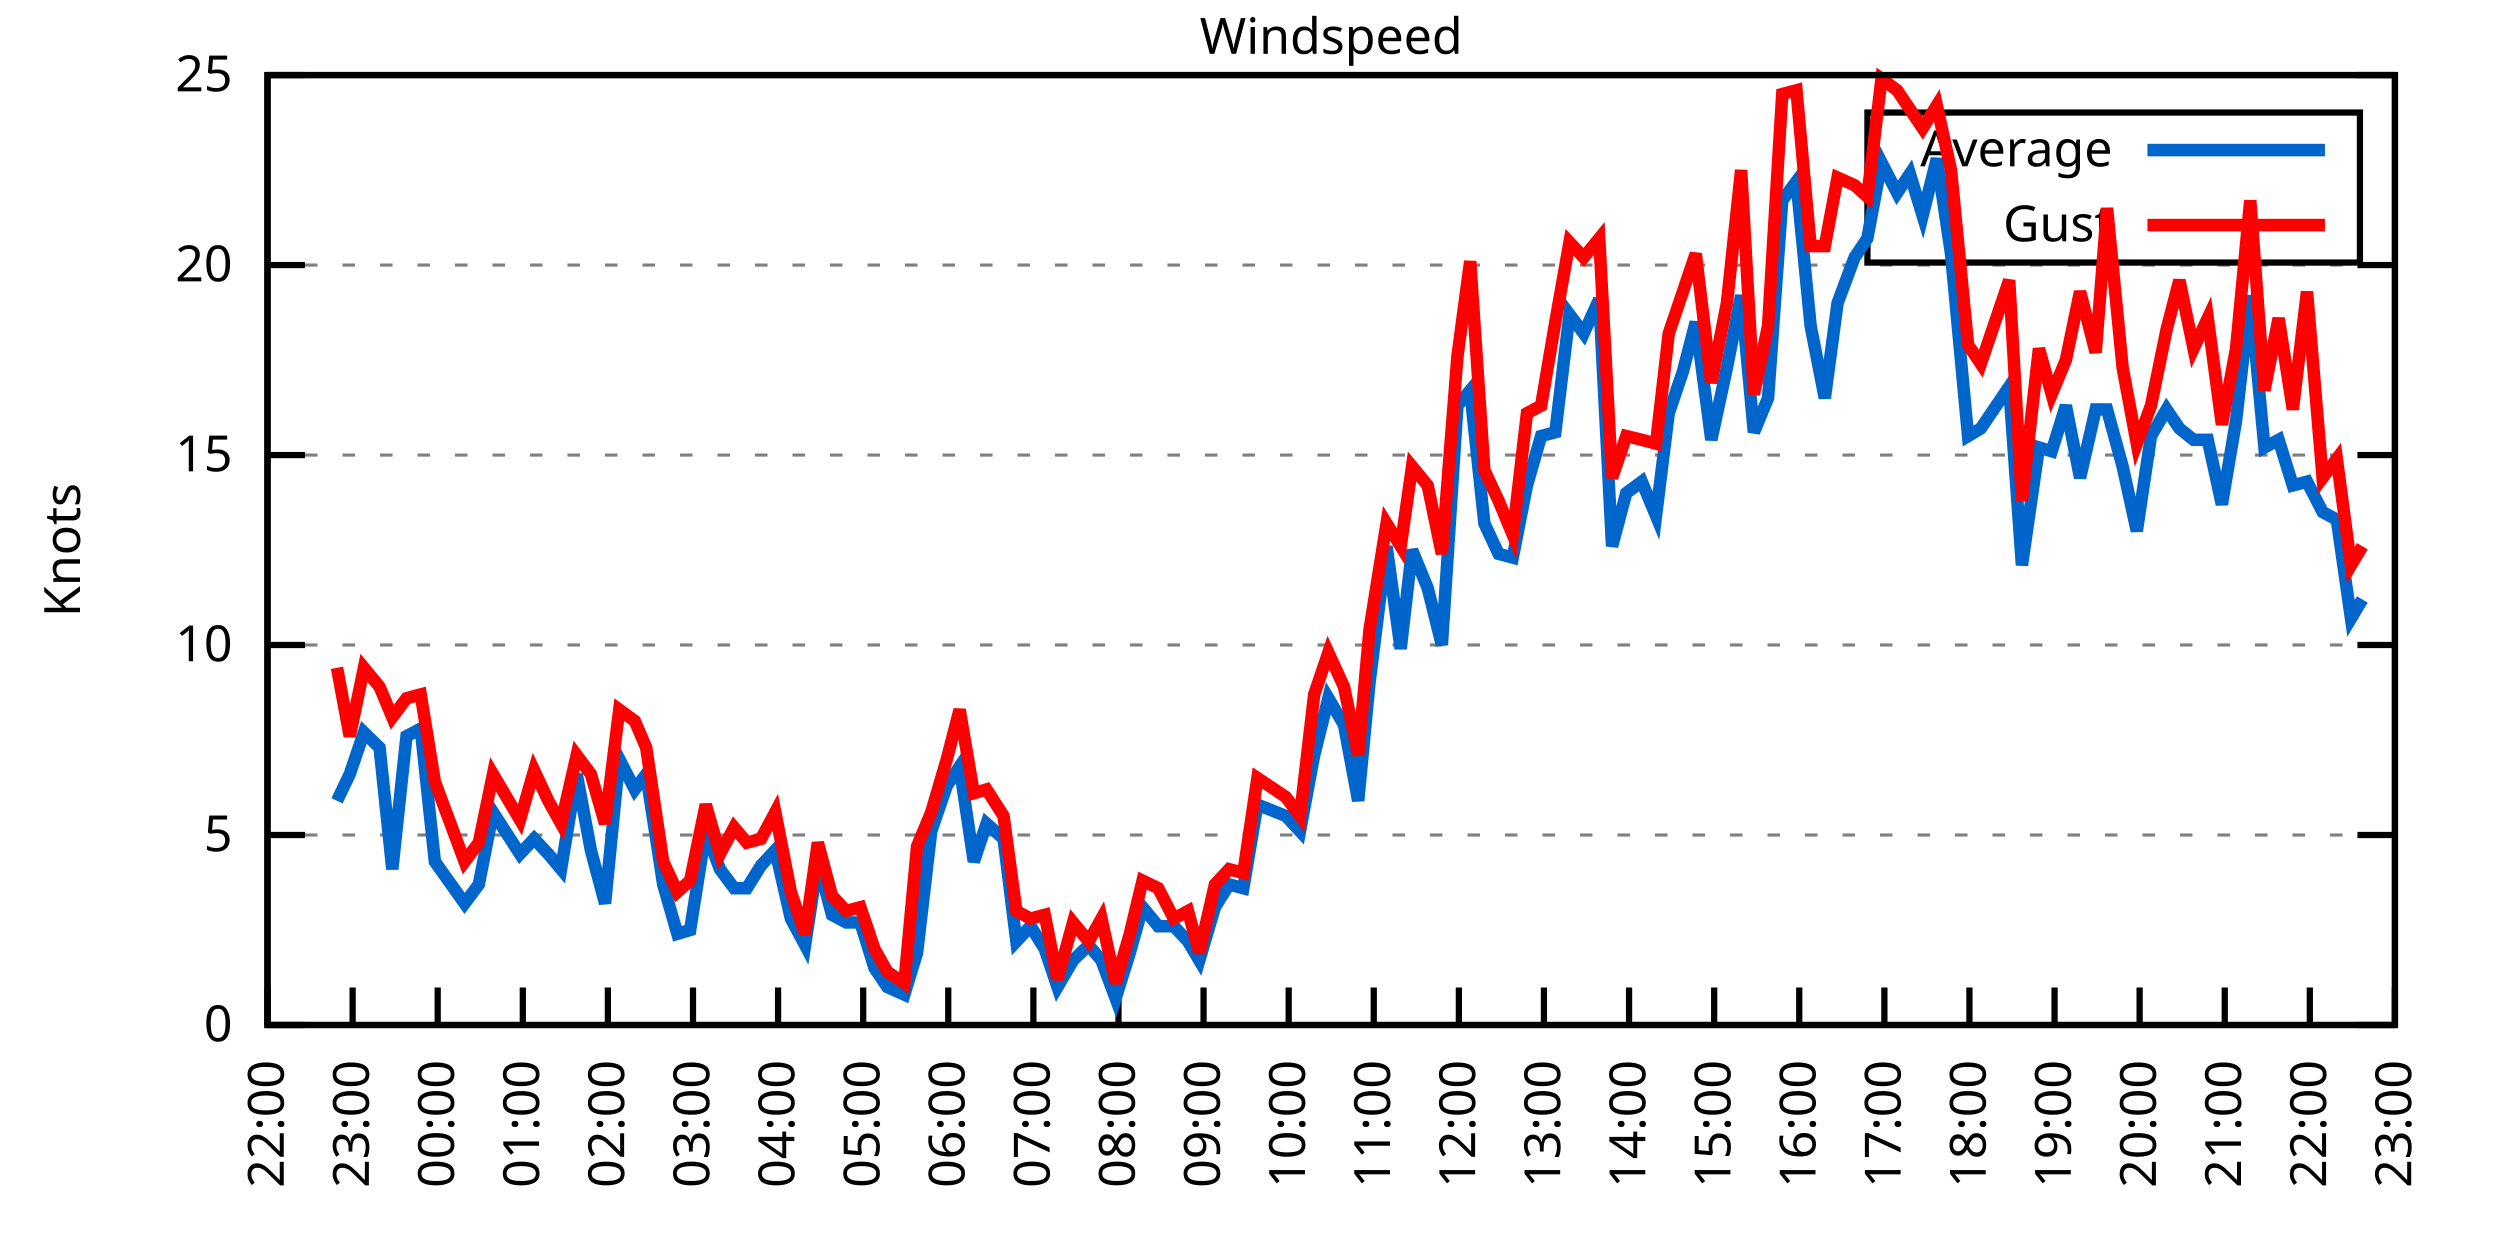
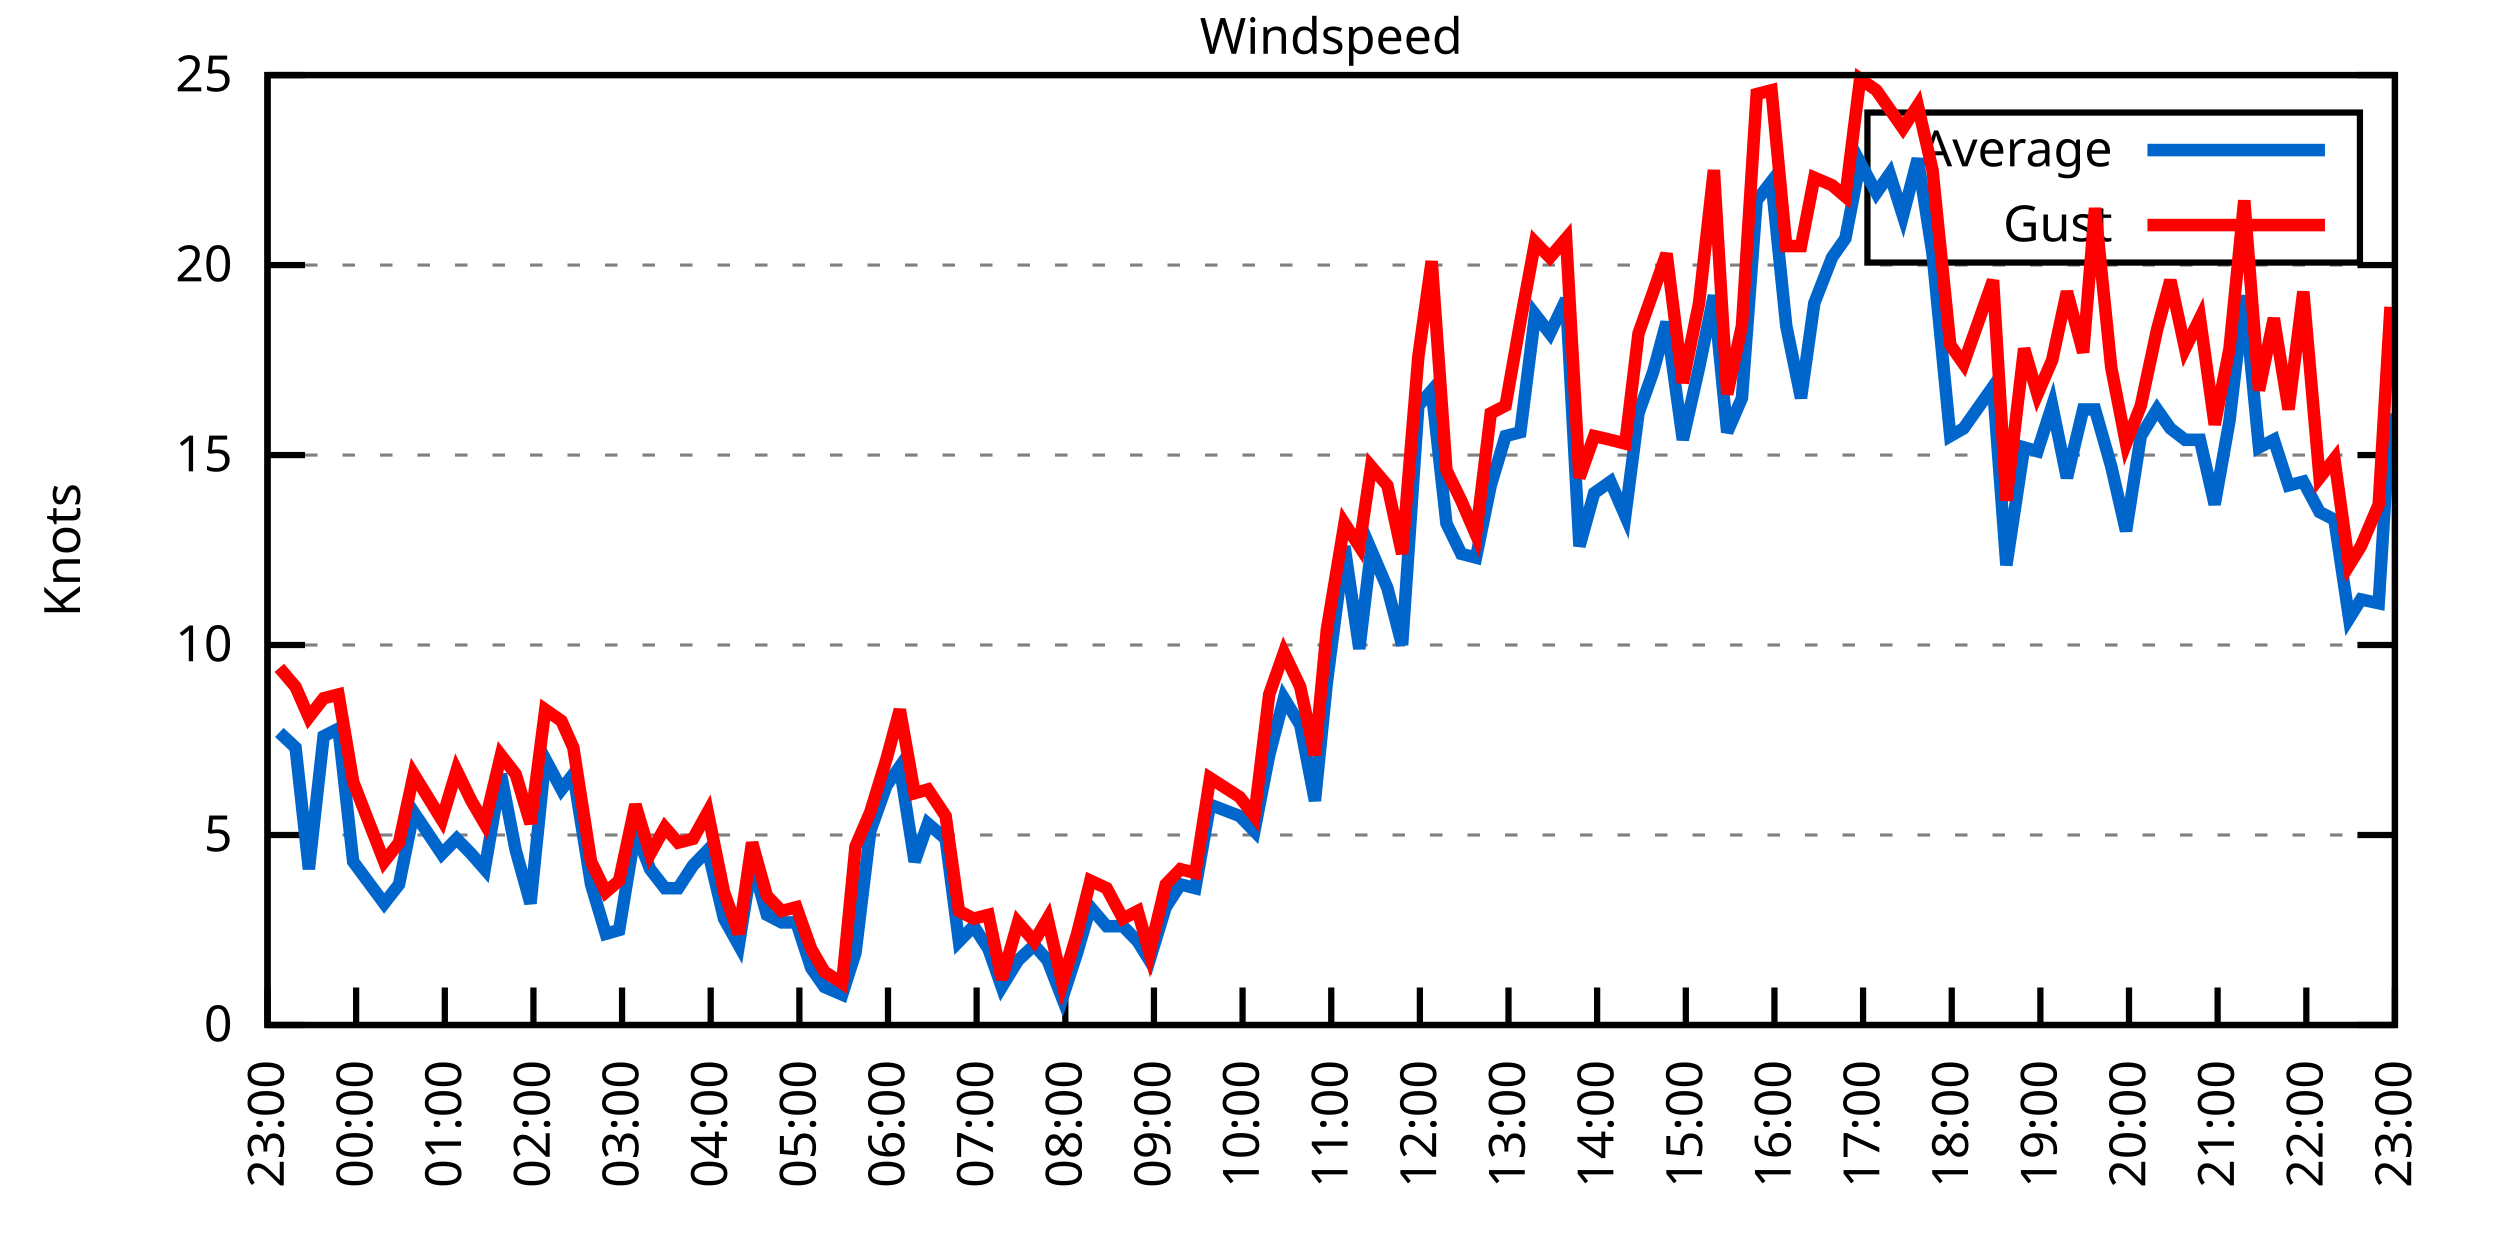
<svg xmlns="http://www.w3.org/2000/svg" xmlns:xlink="http://www.w3.org/1999/xlink" width="400" height="200" viewBox="0 0 400 200">
  <g id="gnuplot_canvas">
    <rect x="0" y="0" width="400" height="200" fill="none" />
    <defs>
      <circle id="gpDot" r="0.5" stroke-width="0.5" stroke="currentColor" />
      <path id="gpPt0" stroke-width="0.333" stroke="currentColor" d="M-1,0 h2 M0,-1 v2" />
      <path id="gpPt1" stroke-width="0.333" stroke="currentColor" d="M-1,-1 L1,1 M1,-1 L-1,1" />
      <path id="gpPt2" stroke-width="0.333" stroke="currentColor" d="M-1,0 L1,0 M0,-1 L0,1 M-1,-1 L1,1 M-1,1 L1,-1" />
      <rect id="gpPt3" stroke-width="0.333" stroke="currentColor" x="-1" y="-1" width="2" height="2" />
      <rect id="gpPt4" stroke-width="0.333" stroke="currentColor" fill="currentColor" x="-1" y="-1" width="2" height="2" />
      <circle id="gpPt5" stroke-width="0.333" stroke="currentColor" cx="0" cy="0" r="1" />
      <use xlink:href="#gpPt5" id="gpPt6" fill="currentColor" stroke="none" />
      <path id="gpPt7" stroke-width="0.333" stroke="currentColor" d="M0,-1.33 L-1.33,0.67 L1.33,0.67 z" />
      <use xlink:href="#gpPt7" id="gpPt8" fill="currentColor" stroke="none" />
      <use xlink:href="#gpPt7" id="gpPt9" stroke="currentColor" transform="rotate(180)" />
      <use xlink:href="#gpPt9" id="gpPt10" fill="currentColor" stroke="none" />
      <use xlink:href="#gpPt3" id="gpPt11" stroke="currentColor" transform="rotate(45)" />
      <use xlink:href="#gpPt11" id="gpPt12" fill="currentColor" stroke="none" />
      <path id="gpPt13" stroke-width="0.333" stroke="currentColor" d="M0,1.330 L1.265,0.411 L0.782,-1.067 L-0.782,-1.076 L-1.265,0.411 z" />
      <use xlink:href="#gpPt13" id="gpPt14" fill="currentColor" stroke="none" />
      <filter id="textbox" filterUnits="objectBoundingBox" x="0" y="0" height="1" width="1">
        <feFlood flood-color="white" flood-opacity="1" result="bgnd" />
        <feComposite in="SourceGraphic" in2="bgnd" operator="atop" />
      </filter>
      <filter id="greybox" filterUnits="objectBoundingBox" x="0" y="0" height="1" width="1">
        <feFlood flood-color="lightgrey" flood-opacity="1" result="grey" />
        <feComposite in="SourceGraphic" in2="grey" operator="atop" />
      </filter>
    </defs>
    <g fill="none" color="white" stroke="currentColor" stroke-width="1.00" stroke-linecap="butt" stroke-linejoin="miter">
</g>
    <g fill="none" color="black" stroke="currentColor" stroke-width="1.00" stroke-linecap="butt" stroke-linejoin="miter">
      <g stroke="none" shape-rendering="crispEdges">
        <polygon fill="rgb(255, 255, 255)" points="42.80,164.00 383.18,164.00 383.18,12.02 42.80,12.02 " />
      </g>
    </g>
    <g fill="none" color="black" stroke="currentColor" stroke-width="1.00" stroke-linecap="butt" stroke-linejoin="miter">
</g>
    <g fill="none" color="black" stroke="black" stroke-width="0.50" stroke-linecap="butt" stroke-linejoin="miter">
</g>
    <g fill="none" color="gray" stroke="currentColor" stroke-width="0.50" stroke-linecap="butt" stroke-linejoin="miter">
      <path stroke="gray" stroke-dasharray="2,4" class="gridline" d="M42.80,164.00 L383.19,164.00  " />
    </g>
    <g fill="none" color="gray" stroke="gray" stroke-width="1.00" stroke-linecap="butt" stroke-linejoin="miter">
</g>
    <g fill="none" color="black" stroke="currentColor" stroke-width="1.00" stroke-linecap="butt" stroke-linejoin="miter">
      <path stroke="black" d="M42.80,164.00 L48.80,164.00 M383.19,164.00 L377.19,164.00  " />
      <g transform="translate(37.20,166.60)" stroke="none" fill="black" font-family="Sans" font-size="8.00" text-anchor="end">
        <text>
          <tspan font-family="Sans"> 0</tspan>
        </text>
      </g>
    </g>
    <g fill="none" color="black" stroke="currentColor" stroke-width="1.00" stroke-linecap="butt" stroke-linejoin="miter">
</g>
    <g fill="none" color="black" stroke="black" stroke-width="0.50" stroke-linecap="butt" stroke-linejoin="miter">
</g>
    <g fill="none" color="gray" stroke="currentColor" stroke-width="0.50" stroke-linecap="butt" stroke-linejoin="miter">
      <path stroke="gray" stroke-dasharray="2,4" class="gridline" d="M42.80,133.60 L383.19,133.60  " />
    </g>
    <g fill="none" color="gray" stroke="gray" stroke-width="1.00" stroke-linecap="butt" stroke-linejoin="miter">
</g>
    <g fill="none" color="black" stroke="currentColor" stroke-width="1.00" stroke-linecap="butt" stroke-linejoin="miter">
      <path stroke="black" d="M42.80,133.60 L48.80,133.60 M383.19,133.60 L377.19,133.60  " />
      <g transform="translate(37.20,136.20)" stroke="none" fill="black" font-family="Sans" font-size="8.00" text-anchor="end">
        <text>
          <tspan font-family="Sans"> 5</tspan>
        </text>
      </g>
    </g>
    <g fill="none" color="black" stroke="currentColor" stroke-width="1.00" stroke-linecap="butt" stroke-linejoin="miter">
</g>
    <g fill="none" color="black" stroke="black" stroke-width="0.50" stroke-linecap="butt" stroke-linejoin="miter">
</g>
    <g fill="none" color="gray" stroke="currentColor" stroke-width="0.50" stroke-linecap="butt" stroke-linejoin="miter">
      <path stroke="gray" stroke-dasharray="2,4" class="gridline" d="M42.80,103.20 L383.19,103.20  " />
    </g>
    <g fill="none" color="gray" stroke="gray" stroke-width="1.00" stroke-linecap="butt" stroke-linejoin="miter">
</g>
    <g fill="none" color="black" stroke="currentColor" stroke-width="1.00" stroke-linecap="butt" stroke-linejoin="miter">
      <path stroke="black" d="M42.80,103.20 L48.80,103.20 M383.19,103.20 L377.19,103.20  " />
      <g transform="translate(37.20,105.80)" stroke="none" fill="black" font-family="Sans" font-size="8.00" text-anchor="end">
        <text>
          <tspan font-family="Sans"> 10</tspan>
        </text>
      </g>
    </g>
    <g fill="none" color="black" stroke="currentColor" stroke-width="1.00" stroke-linecap="butt" stroke-linejoin="miter">
</g>
    <g fill="none" color="black" stroke="black" stroke-width="0.50" stroke-linecap="butt" stroke-linejoin="miter">
</g>
    <g fill="none" color="gray" stroke="currentColor" stroke-width="0.50" stroke-linecap="butt" stroke-linejoin="miter">
      <path stroke="gray" stroke-dasharray="2,4" class="gridline" d="M42.80,72.81 L383.19,72.81  " />
    </g>
    <g fill="none" color="gray" stroke="gray" stroke-width="1.00" stroke-linecap="butt" stroke-linejoin="miter">
</g>
    <g fill="none" color="black" stroke="currentColor" stroke-width="1.00" stroke-linecap="butt" stroke-linejoin="miter">
      <path stroke="black" d="M42.80,72.81 L48.80,72.81 M383.19,72.81 L377.19,72.81  " />
      <g transform="translate(37.20,75.41)" stroke="none" fill="black" font-family="Sans" font-size="8.00" text-anchor="end">
        <text>
          <tspan font-family="Sans"> 15</tspan>
        </text>
      </g>
    </g>
    <g fill="none" color="black" stroke="currentColor" stroke-width="1.00" stroke-linecap="butt" stroke-linejoin="miter">
</g>
    <g fill="none" color="black" stroke="black" stroke-width="0.50" stroke-linecap="butt" stroke-linejoin="miter">
</g>
    <g fill="none" color="gray" stroke="currentColor" stroke-width="0.50" stroke-linecap="butt" stroke-linejoin="miter">
      <path stroke="gray" stroke-dasharray="2,4" class="gridline" d="M42.80,42.41 L383.19,42.41  " />
    </g>
    <g fill="none" color="gray" stroke="gray" stroke-width="1.00" stroke-linecap="butt" stroke-linejoin="miter">
</g>
    <g fill="none" color="black" stroke="currentColor" stroke-width="1.00" stroke-linecap="butt" stroke-linejoin="miter">
      <path stroke="black" d="M42.80,42.41 L48.80,42.41 M383.19,42.41 L377.19,42.41  " />
      <g transform="translate(37.20,45.01)" stroke="none" fill="black" font-family="Sans" font-size="8.00" text-anchor="end">
        <text>
          <tspan font-family="Sans"> 20</tspan>
        </text>
      </g>
    </g>
    <g fill="none" color="black" stroke="currentColor" stroke-width="1.00" stroke-linecap="butt" stroke-linejoin="miter">
</g>
    <g fill="none" color="black" stroke="black" stroke-width="0.50" stroke-linecap="butt" stroke-linejoin="miter">
</g>
    <g fill="none" color="gray" stroke="currentColor" stroke-width="0.50" stroke-linecap="butt" stroke-linejoin="miter">
      <path stroke="gray" stroke-dasharray="2,4" class="gridline" d="M42.80,12.01 L383.19,12.01  " />
    </g>
    <g fill="none" color="gray" stroke="gray" stroke-width="1.00" stroke-linecap="butt" stroke-linejoin="miter">
</g>
    <g fill="none" color="black" stroke="currentColor" stroke-width="1.00" stroke-linecap="butt" stroke-linejoin="miter">
      <path stroke="black" d="M42.80,12.01 L48.80,12.01 M383.19,12.01 L377.19,12.01  " />
      <g transform="translate(37.20,14.61)" stroke="none" fill="black" font-family="Sans" font-size="8.00" text-anchor="end">
        <text>
          <tspan font-family="Sans"> 25</tspan>
        </text>
      </g>
    </g>
    <g fill="none" color="black" stroke="currentColor" stroke-width="1.00" stroke-linecap="butt" stroke-linejoin="miter">
      <path stroke="black" d="M42.80,164.00 L42.80,158.00  " />
      <g transform="translate(45.40,169.60) rotate(270.00)" stroke="none" fill="black" font-family="Sans" font-size="8.00" text-anchor="end">
        <text>
-           <tspan font-family="Sans">22:00</tspan>
-         </text>
-       </g>
-     </g>
-     <g fill="none" color="black" stroke="currentColor" stroke-width="1.00" stroke-linecap="butt" stroke-linejoin="miter">
-       <path stroke="black" d="M56.42,164.00 L56.42,158.00  " />
-       <g transform="translate(59.02,169.60) rotate(270.00)" stroke="none" fill="black" font-family="Sans" font-size="8.00" text-anchor="end">
-         <text>
          <tspan font-family="Sans">23:00</tspan>
        </text>
      </g>
    </g>
    <g fill="none" color="black" stroke="currentColor" stroke-width="1.00" stroke-linecap="butt" stroke-linejoin="miter">
-       <path stroke="black" d="M70.03,164.00 L70.03,158.00  " />
-       <g transform="translate(72.63,169.60) rotate(270.00)" stroke="none" fill="black" font-family="Sans" font-size="8.00" text-anchor="end">
+       <path stroke="black" d="M56.98,164.00 L56.98,158.00  " />
+       <g transform="translate(59.58,169.60) rotate(270.00)" stroke="none" fill="black" font-family="Sans" font-size="8.00" text-anchor="end">
        <text>
          <tspan font-family="Sans">00:00</tspan>
        </text>
      </g>
    </g>
    <g fill="none" color="black" stroke="currentColor" stroke-width="1.00" stroke-linecap="butt" stroke-linejoin="miter">
-       <path stroke="black" d="M83.65,164.00 L83.65,158.00  " />
-       <g transform="translate(86.25,169.60) rotate(270.00)" stroke="none" fill="black" font-family="Sans" font-size="8.00" text-anchor="end">
+       <path stroke="black" d="M71.17,164.00 L71.17,158.00  " />
+       <g transform="translate(73.77,169.60) rotate(270.00)" stroke="none" fill="black" font-family="Sans" font-size="8.00" text-anchor="end">
        <text>
          <tspan font-family="Sans">01:00</tspan>
        </text>
      </g>
    </g>
    <g fill="none" color="black" stroke="currentColor" stroke-width="1.00" stroke-linecap="butt" stroke-linejoin="miter">
-       <path stroke="black" d="M97.26,164.00 L97.26,158.00  " />
-       <g transform="translate(99.86,169.60) rotate(270.00)" stroke="none" fill="black" font-family="Sans" font-size="8.00" text-anchor="end">
+       <path stroke="black" d="M85.35,164.00 L85.35,158.00  " />
+       <g transform="translate(87.95,169.60) rotate(270.00)" stroke="none" fill="black" font-family="Sans" font-size="8.00" text-anchor="end">
        <text>
          <tspan font-family="Sans">02:00</tspan>
        </text>
      </g>
    </g>
    <g fill="none" color="black" stroke="currentColor" stroke-width="1.00" stroke-linecap="butt" stroke-linejoin="miter">
-       <path stroke="black" d="M110.88,164.00 L110.88,158.00  " />
-       <g transform="translate(113.48,169.60) rotate(270.00)" stroke="none" fill="black" font-family="Sans" font-size="8.00" text-anchor="end">
+       <path stroke="black" d="M99.53,164.00 L99.53,158.00  " />
+       <g transform="translate(102.13,169.60) rotate(270.00)" stroke="none" fill="black" font-family="Sans" font-size="8.00" text-anchor="end">
        <text>
          <tspan font-family="Sans">03:00</tspan>
        </text>
      </g>
    </g>
    <g fill="none" color="black" stroke="currentColor" stroke-width="1.00" stroke-linecap="butt" stroke-linejoin="miter">
-       <path stroke="black" d="M124.49,164.00 L124.49,158.00  " />
-       <g transform="translate(127.09,169.60) rotate(270.00)" stroke="none" fill="black" font-family="Sans" font-size="8.00" text-anchor="end">
+       <path stroke="black" d="M113.71,164.00 L113.71,158.00  " />
+       <g transform="translate(116.31,169.60) rotate(270.00)" stroke="none" fill="black" font-family="Sans" font-size="8.00" text-anchor="end">
        <text>
          <tspan font-family="Sans">04:00</tspan>
        </text>
      </g>
    </g>
    <g fill="none" color="black" stroke="currentColor" stroke-width="1.00" stroke-linecap="butt" stroke-linejoin="miter">
-       <path stroke="black" d="M138.11,164.00 L138.11,158.00  " />
-       <g transform="translate(140.71,169.60) rotate(270.00)" stroke="none" fill="black" font-family="Sans" font-size="8.00" text-anchor="end">
+       <path stroke="black" d="M127.90,164.00 L127.90,158.00  " />
+       <g transform="translate(130.50,169.60) rotate(270.00)" stroke="none" fill="black" font-family="Sans" font-size="8.00" text-anchor="end">
        <text>
          <tspan font-family="Sans">05:00</tspan>
        </text>
      </g>
    </g>
    <g fill="none" color="black" stroke="currentColor" stroke-width="1.00" stroke-linecap="butt" stroke-linejoin="miter">
-       <path stroke="black" d="M151.72,164.00 L151.72,158.00  " />
-       <g transform="translate(154.32,169.60) rotate(270.00)" stroke="none" fill="black" font-family="Sans" font-size="8.00" text-anchor="end">
+       <path stroke="black" d="M142.08,164.00 L142.08,158.00  " />
+       <g transform="translate(144.68,169.60) rotate(270.00)" stroke="none" fill="black" font-family="Sans" font-size="8.00" text-anchor="end">
        <text>
          <tspan font-family="Sans">06:00</tspan>
        </text>
      </g>
    </g>
    <g fill="none" color="black" stroke="currentColor" stroke-width="1.00" stroke-linecap="butt" stroke-linejoin="miter">
-       <path stroke="black" d="M165.34,164.00 L165.34,158.00  " />
-       <g transform="translate(167.94,169.60) rotate(270.00)" stroke="none" fill="black" font-family="Sans" font-size="8.00" text-anchor="end">
+       <path stroke="black" d="M156.26,164.00 L156.26,158.00  " />
+       <g transform="translate(158.86,169.60) rotate(270.00)" stroke="none" fill="black" font-family="Sans" font-size="8.00" text-anchor="end">
        <text>
          <tspan font-family="Sans">07:00</tspan>
        </text>
      </g>
    </g>
    <g fill="none" color="black" stroke="currentColor" stroke-width="1.00" stroke-linecap="butt" stroke-linejoin="miter">
-       <path stroke="black" d="M178.96,164.00 L178.96,158.00  " />
-       <g transform="translate(181.56,169.60) rotate(270.00)" stroke="none" fill="black" font-family="Sans" font-size="8.00" text-anchor="end">
+       <path stroke="black" d="M170.45,164.00 L170.45,158.00  " />
+       <g transform="translate(173.05,169.60) rotate(270.00)" stroke="none" fill="black" font-family="Sans" font-size="8.00" text-anchor="end">
        <text>
          <tspan font-family="Sans">08:00</tspan>
        </text>
      </g>
    </g>
    <g fill="none" color="black" stroke="currentColor" stroke-width="1.00" stroke-linecap="butt" stroke-linejoin="miter">
-       <path stroke="black" d="M192.57,164.00 L192.57,158.00  " />
-       <g transform="translate(195.17,169.60) rotate(270.00)" stroke="none" fill="black" font-family="Sans" font-size="8.00" text-anchor="end">
+       <path stroke="black" d="M184.63,164.00 L184.63,158.00  " />
+       <g transform="translate(187.23,169.60) rotate(270.00)" stroke="none" fill="black" font-family="Sans" font-size="8.00" text-anchor="end">
        <text>
          <tspan font-family="Sans">09:00</tspan>
        </text>
      </g>
    </g>
    <g fill="none" color="black" stroke="currentColor" stroke-width="1.00" stroke-linecap="butt" stroke-linejoin="miter">
-       <path stroke="black" d="M206.19,164.00 L206.19,158.00  " />
-       <g transform="translate(208.79,169.60) rotate(270.00)" stroke="none" fill="black" font-family="Sans" font-size="8.00" text-anchor="end">
+       <path stroke="black" d="M198.81,164.00 L198.81,158.00  " />
+       <g transform="translate(201.41,169.60) rotate(270.00)" stroke="none" fill="black" font-family="Sans" font-size="8.00" text-anchor="end">
        <text>
          <tspan font-family="Sans">10:00</tspan>
        </text>
      </g>
    </g>
    <g fill="none" color="black" stroke="currentColor" stroke-width="1.00" stroke-linecap="butt" stroke-linejoin="miter">
-       <path stroke="black" d="M219.80,164.00 L219.80,158.00  " />
-       <g transform="translate(222.40,169.60) rotate(270.00)" stroke="none" fill="black" font-family="Sans" font-size="8.00" text-anchor="end">
+       <path stroke="black" d="M213.00,164.00 L213.00,158.00  " />
+       <g transform="translate(215.60,169.60) rotate(270.00)" stroke="none" fill="black" font-family="Sans" font-size="8.00" text-anchor="end">
        <text>
          <tspan font-family="Sans">11:00</tspan>
        </text>
      </g>
    </g>
    <g fill="none" color="black" stroke="currentColor" stroke-width="1.00" stroke-linecap="butt" stroke-linejoin="miter">
-       <path stroke="black" d="M233.42,164.00 L233.42,158.00  " />
-       <g transform="translate(236.02,169.60) rotate(270.00)" stroke="none" fill="black" font-family="Sans" font-size="8.00" text-anchor="end">
+       <path stroke="black" d="M227.18,164.00 L227.18,158.00  " />
+       <g transform="translate(229.78,169.60) rotate(270.00)" stroke="none" fill="black" font-family="Sans" font-size="8.00" text-anchor="end">
        <text>
          <tspan font-family="Sans">12:00</tspan>
        </text>
      </g>
    </g>
    <g fill="none" color="black" stroke="currentColor" stroke-width="1.00" stroke-linecap="butt" stroke-linejoin="miter">
-       <path stroke="black" d="M247.03,164.00 L247.03,158.00  " />
-       <g transform="translate(249.63,169.60) rotate(270.00)" stroke="none" fill="black" font-family="Sans" font-size="8.00" text-anchor="end">
+       <path stroke="black" d="M241.36,164.00 L241.36,158.00  " />
+       <g transform="translate(243.96,169.60) rotate(270.00)" stroke="none" fill="black" font-family="Sans" font-size="8.00" text-anchor="end">
        <text>
          <tspan font-family="Sans">13:00</tspan>
        </text>
      </g>
    </g>
    <g fill="none" color="black" stroke="currentColor" stroke-width="1.00" stroke-linecap="butt" stroke-linejoin="miter">
-       <path stroke="black" d="M260.65,164.00 L260.65,158.00  " />
-       <g transform="translate(263.25,169.60) rotate(270.00)" stroke="none" fill="black" font-family="Sans" font-size="8.00" text-anchor="end">
+       <path stroke="black" d="M255.54,164.00 L255.54,158.00  " />
+       <g transform="translate(258.14,169.60) rotate(270.00)" stroke="none" fill="black" font-family="Sans" font-size="8.00" text-anchor="end">
        <text>
          <tspan font-family="Sans">14:00</tspan>
        </text>
      </g>
    </g>
    <g fill="none" color="black" stroke="currentColor" stroke-width="1.00" stroke-linecap="butt" stroke-linejoin="miter">
-       <path stroke="black" d="M274.27,164.00 L274.27,158.00  " />
-       <g transform="translate(276.87,169.60) rotate(270.00)" stroke="none" fill="black" font-family="Sans" font-size="8.00" text-anchor="end">
+       <path stroke="black" d="M269.73,164.00 L269.73,158.00  " />
+       <g transform="translate(272.33,169.60) rotate(270.00)" stroke="none" fill="black" font-family="Sans" font-size="8.00" text-anchor="end">
        <text>
          <tspan font-family="Sans">15:00</tspan>
        </text>
      </g>
    </g>
    <g fill="none" color="black" stroke="currentColor" stroke-width="1.00" stroke-linecap="butt" stroke-linejoin="miter">
-       <path stroke="black" d="M287.88,164.00 L287.88,158.00  " />
-       <g transform="translate(290.48,169.60) rotate(270.00)" stroke="none" fill="black" font-family="Sans" font-size="8.00" text-anchor="end">
+       <path stroke="black" d="M283.91,164.00 L283.91,158.00  " />
+       <g transform="translate(286.51,169.60) rotate(270.00)" stroke="none" fill="black" font-family="Sans" font-size="8.00" text-anchor="end">
        <text>
          <tspan font-family="Sans">16:00</tspan>
        </text>
      </g>
    </g>
    <g fill="none" color="black" stroke="currentColor" stroke-width="1.00" stroke-linecap="butt" stroke-linejoin="miter">
-       <path stroke="black" d="M301.50,164.00 L301.50,158.00  " />
-       <g transform="translate(304.10,169.60) rotate(270.00)" stroke="none" fill="black" font-family="Sans" font-size="8.00" text-anchor="end">
+       <path stroke="black" d="M298.09,164.00 L298.09,158.00  " />
+       <g transform="translate(300.69,169.60) rotate(270.00)" stroke="none" fill="black" font-family="Sans" font-size="8.00" text-anchor="end">
        <text>
          <tspan font-family="Sans">17:00</tspan>
        </text>
      </g>
    </g>
    <g fill="none" color="black" stroke="currentColor" stroke-width="1.00" stroke-linecap="butt" stroke-linejoin="miter">
-       <path stroke="black" d="M315.11,164.00 L315.11,158.00  " />
-       <g transform="translate(317.71,169.60) rotate(270.00)" stroke="none" fill="black" font-family="Sans" font-size="8.00" text-anchor="end">
+       <path stroke="black" d="M312.28,164.00 L312.28,158.00  " />
+       <g transform="translate(314.88,169.60) rotate(270.00)" stroke="none" fill="black" font-family="Sans" font-size="8.00" text-anchor="end">
        <text>
          <tspan font-family="Sans">18:00</tspan>
        </text>
      </g>
    </g>
    <g fill="none" color="black" stroke="currentColor" stroke-width="1.00" stroke-linecap="butt" stroke-linejoin="miter">
-       <path stroke="black" d="M328.73,164.00 L328.73,158.00  " />
-       <g transform="translate(331.33,169.60) rotate(270.00)" stroke="none" fill="black" font-family="Sans" font-size="8.00" text-anchor="end">
+       <path stroke="black" d="M326.46,164.00 L326.46,158.00  " />
+       <g transform="translate(329.06,169.60) rotate(270.00)" stroke="none" fill="black" font-family="Sans" font-size="8.00" text-anchor="end">
        <text>
          <tspan font-family="Sans">19:00</tspan>
        </text>
      </g>
    </g>
    <g fill="none" color="black" stroke="currentColor" stroke-width="1.00" stroke-linecap="butt" stroke-linejoin="miter">
-       <path stroke="black" d="M342.34,164.00 L342.34,158.00  " />
-       <g transform="translate(344.94,169.60) rotate(270.00)" stroke="none" fill="black" font-family="Sans" font-size="8.00" text-anchor="end">
+       <path stroke="black" d="M340.64,164.00 L340.64,158.00  " />
+       <g transform="translate(343.24,169.60) rotate(270.00)" stroke="none" fill="black" font-family="Sans" font-size="8.00" text-anchor="end">
        <text>
          <tspan font-family="Sans">20:00</tspan>
        </text>
      </g>
    </g>
    <g fill="none" color="black" stroke="currentColor" stroke-width="1.00" stroke-linecap="butt" stroke-linejoin="miter">
-       <path stroke="black" d="M355.96,164.00 L355.96,158.00  " />
-       <g transform="translate(358.56,169.60) rotate(270.00)" stroke="none" fill="black" font-family="Sans" font-size="8.00" text-anchor="end">
+       <path stroke="black" d="M354.82,164.00 L354.82,158.00  " />
+       <g transform="translate(357.42,169.60) rotate(270.00)" stroke="none" fill="black" font-family="Sans" font-size="8.00" text-anchor="end">
        <text>
          <tspan font-family="Sans">21:00</tspan>
        </text>
      </g>
    </g>
    <g fill="none" color="black" stroke="currentColor" stroke-width="1.00" stroke-linecap="butt" stroke-linejoin="miter">
-       <path stroke="black" d="M369.57,164.00 L369.57,158.00  " />
-       <g transform="translate(372.17,169.60) rotate(270.00)" stroke="none" fill="black" font-family="Sans" font-size="8.00" text-anchor="end">
+       <path stroke="black" d="M369.01,164.00 L369.01,158.00  " />
+       <g transform="translate(371.61,169.60) rotate(270.00)" stroke="none" fill="black" font-family="Sans" font-size="8.00" text-anchor="end">
        <text>
          <tspan font-family="Sans">22:00</tspan>
        </text>
      </g>
    </g>
    <g fill="none" color="black" stroke="currentColor" stroke-width="1.00" stroke-linecap="butt" stroke-linejoin="miter">
      <path stroke="black" d="M383.19,164.00 L383.19,158.00  " />
      <g transform="translate(385.79,169.60) rotate(270.00)" stroke="none" fill="black" font-family="Sans" font-size="8.00" text-anchor="end">
        <text>
          <tspan font-family="Sans">23:00</tspan>
        </text>
      </g>
    </g>
    <g fill="none" color="black" stroke="currentColor" stroke-width="1.00" stroke-linecap="butt" stroke-linejoin="miter">
</g>
    <g fill="none" color="black" stroke="currentColor" stroke-width="1.00" stroke-linecap="butt" stroke-linejoin="miter">
      <path stroke="black" d="M42.80,12.01 L42.80,164.00 L383.19,164.00 L383.19,12.01 L42.80,12.01 Z  " />
    </g>
    <g fill="none" color="black" stroke="currentColor" stroke-width="1.00" stroke-linecap="butt" stroke-linejoin="miter">
</g>
    <g fill="none" color="black" stroke="currentColor" stroke-width="1.00" stroke-linecap="butt" stroke-linejoin="miter">
      <path stroke="black" d="M298.79,42.01 L298.79,18.01 L377.59,18.01 L377.59,42.01 L298.79,42.01 Z  " />
    </g>
    <g id="Windspeed_plot_1">
      <g fill="none" color="white" stroke="black" stroke-width="2.00" stroke-linecap="butt" stroke-linejoin="miter">
</g>
      <g fill="none" color="black" stroke="currentColor" stroke-width="2.00" stroke-linecap="butt" stroke-linejoin="miter">
        <g transform="translate(337.99,26.61)" stroke="none" fill="black" font-family="Sans" font-size="8.00" text-anchor="end">
          <text>
            <tspan font-family="Sans">Average</tspan>
          </text>
        </g>
      </g>
      <g fill="none" color="black" stroke="currentColor" stroke-width="2.00" stroke-linecap="butt" stroke-linejoin="miter">
-         <path stroke="rgb(  0, 102, 204)" d="M343.59,24.01 L371.99,24.01 M53.92,128.13 L55.96,123.87 L58.23,117.19 L60.73,119.62 L62.77,139.07 L65.04,117.80   L67.31,116.58 L69.58,137.86 L74.34,144.55 L76.61,141.51 L78.88,129.95 L83.19,136.64 L85.46,134.21 L87.73,136.64   L89.77,139.07 L92.27,123.87 L94.54,136.03 L96.81,144.55 L99.08,121.44 L101.57,126.31 L103.39,123.87 L106.11,141.51   L108.38,149.41 L110.42,148.80 L112.92,132.99 L115.19,139.07 L117.46,142.11 L119.50,142.11 L121.77,138.47 L124.04,136.03   L126.54,146.98 L128.81,151.23 L130.85,137.86 L133.12,146.37 L135.39,147.59 L137.66,147.59 L139.92,154.88 L141.97,157.92   L144.69,159.14 L146.73,152.45 L149.00,132.99 L151.50,125.70 L153.54,122.66 L155.81,137.86 L157.85,131.78 L160.57,134.21   L162.62,150.62 L164.89,148.19 L167.16,151.84 L169.20,157.92 L171.69,153.66 L174.19,151.23 L176.23,153.66 L178.50,159.74   L180.77,152.45 L182.81,145.15 L185.31,148.19 L187.81,148.19 L190.08,150.62 L191.89,153.66 L194.39,145.15 L196.66,141.51   L198.93,142.11 L201.19,128.74 L205.73,130.56 L208.00,132.99 L210.27,120.83 L212.54,111.72 L215.04,115.97 L217.31,128.13   L219.12,109.28 L221.85,87.40 L224.11,103.81 L225.93,88.00 L228.43,94.08 L230.70,103.20 L233.19,64.90 L235.23,62.47   L237.50,83.75 L239.77,88.61 L242.04,89.22 L244.31,77.67 L246.58,69.77 L248.85,69.16 L251.12,50.31 L253.39,53.35   L255.88,47.88 L257.93,87.40 L260.20,78.89 L262.69,77.06 L264.96,82.53 L267.00,66.12 L269.27,59.43 L271.32,51.53   L273.81,70.37 L276.31,58.82 L278.58,47.27 L280.62,69.16 L282.89,63.69 L285.16,32.07 L287.43,29.03 L289.70,52.14   L291.97,63.69 L294.01,48.49 L296.73,41.19 L298.77,38.15 L301.04,25.99 L303.54,30.86 L305.58,27.82 L307.62,34.50   L309.89,25.39 L312.16,40.58 L314.89,69.77 L316.93,68.55 L321.47,61.86 L323.51,90.44 L326.23,71.59 L328.27,72.20   L330.54,64.90 L332.81,76.45 L335.31,65.51 L337.12,65.51 L339.62,74.63 L341.89,84.97 L344.16,69.77 L346.65,65.51   L348.70,68.55 L350.97,70.37 L353.24,70.37 L355.50,80.71 L357.77,67.33 L360.04,47.27 L362.31,71.59 L364.58,70.37   L366.85,77.67 L369.12,77.06 L371.62,81.93 L373.89,83.14 L376.16,98.95 L377.97,95.91  " />
+         <path stroke="rgb(  0, 102, 204)" d="M343.59,24.01 L371.99,24.01 M44.69,117.19 L47.29,119.62 L49.42,139.07 L51.78,117.80 L54.15,116.58 L56.51,137.86   L61.47,144.55 L63.84,141.51 L66.20,129.95 L70.69,136.64 L73.06,134.21 L75.42,136.64 L77.55,139.07 L80.15,123.87   L82.51,136.03 L84.88,144.55 L87.24,121.44 L89.84,126.31 L91.73,123.87 L94.57,141.51 L96.93,149.41 L99.06,148.80   L101.66,132.99 L104.02,139.07 L106.39,142.11 L108.51,142.11 L110.88,138.47 L113.24,136.03 L115.84,146.98 L118.21,151.23   L120.33,137.86 L122.70,146.37 L125.06,147.59 L127.42,147.59 L129.79,154.88 L131.92,157.92 L134.75,159.14 L136.88,152.45   L139.24,132.99 L141.84,125.70 L143.97,122.66 L146.34,137.86 L148.46,131.78 L151.30,134.21 L153.43,150.62 L155.79,148.19   L158.15,151.84 L160.28,157.92 L162.88,153.66 L165.48,151.23 L167.61,153.66 L169.97,159.74 L172.34,152.45 L174.46,145.15   L177.06,148.19 L179.67,148.19 L182.03,150.62 L183.92,153.66 L186.52,145.15 L188.88,141.51 L191.25,142.11 L193.61,128.74   L198.34,130.56 L200.70,132.99 L203.07,120.83 L205.43,111.72 L208.03,115.97 L210.39,128.13 L212.29,109.28 L215.12,87.40   L217.49,103.81 L219.38,88.00 L221.98,94.08 L224.34,103.20 L226.94,64.90 L229.07,62.47 L231.43,83.75 L233.80,88.61   L236.16,89.22 L238.52,77.67 L240.89,69.77 L243.25,69.16 L245.62,50.31 L247.98,53.35 L250.58,47.88 L252.71,87.40   L255.07,78.89 L257.67,77.06 L260.04,82.53 L262.16,66.12 L264.53,59.43 L266.65,51.53 L269.25,70.37 L271.85,58.82   L274.22,47.27 L276.35,69.16 L278.71,63.69 L281.07,32.07 L283.44,29.03 L285.80,52.14 L288.16,63.69 L290.29,48.49   L293.13,41.19 L295.26,38.15 L297.62,25.99 L300.22,30.86 L302.35,27.82 L304.47,34.50 L306.84,25.39 L309.20,40.58   L312.04,69.77 L314.17,68.55 L318.89,61.86 L321.02,90.44 L323.86,71.59 L325.99,72.20 L328.35,64.90 L330.71,76.45   L333.31,65.51 L335.20,65.51 L337.80,74.63 L340.17,84.97 L342.53,69.77 L345.13,65.51 L347.26,68.55 L349.62,70.37   L351.99,70.37 L354.35,80.71 L356.72,67.33 L359.08,47.27 L361.44,71.59 L363.81,70.37 L366.17,77.67 L368.53,77.06   L371.13,81.93 L373.50,83.14 L375.86,98.95 L377.75,95.91 L380.59,96.52 L382.48,66.12  " />
      </g>
    </g>
    <g id="Windspeed_plot_2">
      <g fill="none" color="black" stroke="currentColor" stroke-width="2.00" stroke-linecap="butt" stroke-linejoin="miter">
        <g transform="translate(337.99,38.61)" stroke="none" fill="black" font-family="Sans" font-size="8.00" text-anchor="end">
          <text>
            <tspan font-family="Sans">Gust</tspan>
          </text>
        </g>
      </g>
      <g fill="none" color="black" stroke="currentColor" stroke-width="2.00" stroke-linecap="butt" stroke-linejoin="miter">
-         <path stroke="rgb(255,   0,   0)" d="M343.59,36.01 L371.99,36.01 M53.92,106.85 L55.96,117.80 L58.23,106.85 L60.73,109.89 L62.77,114.76 L65.04,111.72   L67.31,111.11 L69.58,125.09 L74.34,137.86 L76.61,134.82 L78.88,123.87 L83.19,131.17 L85.46,123.27 L87.73,128.13   L89.77,131.78 L92.27,120.83 L94.54,123.87 L96.81,131.78 L99.08,113.54 L101.57,115.36 L103.39,119.62 L106.11,137.86   L108.38,142.72 L110.42,140.90 L112.92,128.74 L115.19,136.64 L117.46,132.39 L119.50,134.82 L121.77,134.21 L124.04,129.95   L126.54,142.72 L128.81,149.41 L130.85,134.82 L133.12,143.33 L135.39,145.76 L137.66,145.15 L139.92,151.84 L141.97,155.49   L144.69,157.31 L146.73,135.43 L149.00,129.95 L151.50,121.44 L153.54,113.54 L155.81,126.91 L157.85,126.31 L160.57,130.56   L162.62,145.76 L164.89,146.98 L167.16,146.37 L169.20,156.70 L171.69,147.59 L174.19,150.62 L176.23,146.98 L178.50,157.31   L180.77,149.41 L182.81,140.90 L185.31,142.11 L187.81,146.98 L190.08,145.76 L191.89,152.45 L194.39,141.51 L196.66,139.07   L198.93,139.68 L201.19,124.48 L205.73,127.52 L208.00,130.56 L210.27,111.11 L212.54,104.42 L215.04,109.89 L217.31,120.83   L219.12,100.77 L221.85,83.75 L224.11,87.40 L225.93,74.63 L228.43,77.67 L230.70,88.61 L233.19,57.00 L235.23,41.80   L237.50,75.24 L239.77,80.10 L242.04,85.57 L244.31,66.12 L246.58,64.90 L248.85,51.53 L251.12,38.76 L253.39,41.19   L255.88,38.15 L257.93,76.45 L260.20,69.77 L262.69,70.37 L264.96,70.98 L267.00,53.35 L269.27,46.66 L271.32,40.58   L273.81,61.25 L276.31,48.49 L278.58,27.21 L280.62,63.08 L282.89,52.14 L285.16,15.05 L287.43,14.44 L289.70,39.37   L291.97,39.37 L294.01,28.42 L296.73,29.64 L298.77,31.46 L301.04,12.62 L303.54,14.44 L305.58,17.48 L307.62,20.52   L309.89,16.87 L312.16,27.21 L314.89,55.18 L316.93,58.21 L321.47,44.84 L323.51,80.10 L326.23,55.78 L328.27,63.08   L330.54,57.61 L332.81,46.66 L335.31,56.39 L337.12,33.29 L339.62,58.82 L341.89,70.98 L344.16,64.90 L346.65,52.74   L348.70,44.84 L350.97,55.78 L353.24,50.92 L355.50,67.94 L357.77,55.78 L360.04,32.07 L362.31,62.47 L364.58,50.92   L366.85,65.51 L369.12,46.66 L371.62,76.45 L373.89,73.41 L376.16,90.44 L377.97,87.40  " />
+         <path stroke="rgb(255,   0,   0)" d="M343.59,36.01 L371.99,36.01 M44.69,106.85 L47.29,109.89 L49.42,114.76 L51.78,111.72 L54.15,111.11 L56.51,125.09   L61.47,137.86 L63.84,134.82 L66.20,123.87 L70.69,131.17 L73.06,123.27 L75.42,128.13 L77.55,131.78 L80.15,120.83   L82.51,123.87 L84.88,131.78 L87.24,113.54 L89.84,115.36 L91.73,119.62 L94.57,137.86 L96.93,142.72 L99.06,140.90   L101.66,128.74 L104.02,136.64 L106.39,132.39 L108.51,134.82 L110.88,134.21 L113.24,129.95 L115.84,142.72 L118.21,149.41   L120.33,134.82 L122.70,143.33 L125.06,145.76 L127.42,145.15 L129.79,151.84 L131.92,155.49 L134.75,157.31 L136.88,135.43   L139.24,129.95 L141.84,121.44 L143.97,113.54 L146.34,126.91 L148.46,126.31 L151.30,130.56 L153.43,145.76 L155.79,146.98   L158.15,146.37 L160.28,156.70 L162.88,147.59 L165.48,150.62 L167.61,146.98 L169.97,157.31 L172.34,149.41 L174.46,140.90   L177.06,142.11 L179.67,146.98 L182.03,145.76 L183.92,152.45 L186.52,141.51 L188.88,139.07 L191.25,139.68 L193.61,124.48   L198.34,127.52 L200.70,130.56 L203.07,111.11 L205.43,104.42 L208.03,109.89 L210.39,120.83 L212.29,100.77 L215.12,83.75   L217.49,87.40 L219.38,74.63 L221.98,77.67 L224.34,88.61 L226.94,57.00 L229.07,41.80 L231.43,75.24 L233.80,80.10   L236.16,85.57 L238.52,66.12 L240.89,64.90 L243.25,51.53 L245.62,38.76 L247.98,41.19 L250.58,38.15 L252.71,76.45   L255.07,69.77 L257.67,70.37 L260.04,70.98 L262.16,53.35 L264.53,46.66 L266.65,40.58 L269.25,61.25 L271.85,48.49   L274.22,27.21 L276.35,63.08 L278.71,52.14 L281.07,15.05 L283.44,14.44 L285.80,39.37 L288.16,39.37 L290.29,28.42   L293.13,29.64 L295.26,31.46 L297.62,12.62 L300.22,14.44 L302.35,17.48 L304.47,20.52 L306.84,16.87 L309.20,27.21   L312.04,55.18 L314.17,58.21 L318.89,44.84 L321.02,80.10 L323.86,55.78 L325.99,63.08 L328.35,57.61 L330.71,46.66   L333.31,56.39 L335.20,33.29 L337.80,58.82 L340.17,70.98 L342.53,64.90 L345.13,52.74 L347.26,44.84 L349.62,55.78   L351.99,50.92 L354.35,67.94 L356.72,55.78 L359.08,32.07 L361.44,62.47 L363.81,50.92 L366.17,65.51 L368.53,46.66   L371.13,76.45 L373.50,73.41 L375.86,90.44 L377.75,87.40 L380.59,80.71 L382.48,49.10  " />
      </g>
    </g>
    <g fill="none" color="black" stroke="currentColor" stroke-width="2.00" stroke-linecap="butt" stroke-linejoin="miter">
</g>
    <g fill="none" color="black" stroke="black" stroke-width="1.00" stroke-linecap="butt" stroke-linejoin="miter">
</g>
    <g fill="none" color="black" stroke="currentColor" stroke-width="1.00" stroke-linecap="butt" stroke-linejoin="miter">
      <path stroke="black" d="M42.80,12.01 L42.80,164.00 L383.19,164.00 L383.19,12.01 L42.80,12.01 Z  " />
      <g transform="translate(12.80,88.01) rotate(270.00)" stroke="none" fill="black" font-family="Sans" font-size="8.00" text-anchor="middle">
        <text>
          <tspan font-family="Sans">Knots</tspan>
        </text>
      </g>
    </g>
    <g fill="none" color="black" stroke="currentColor" stroke-width="1.00" stroke-linecap="butt" stroke-linejoin="miter">
</g>
    <g fill="none" color="black" stroke="currentColor" stroke-width="1.00" stroke-linecap="butt" stroke-linejoin="miter">
      <g transform="translate(212.99,8.61)" stroke="none" fill="black" font-family="Sans" font-size="8.00" text-anchor="middle">
        <text>
          <tspan font-family="Sans">Windspeed</tspan>
        </text>
      </g>
    </g>
    <g fill="none" color="black" stroke="currentColor" stroke-width="1.00" stroke-linecap="butt" stroke-linejoin="miter">
</g>
  </g>
</svg>
